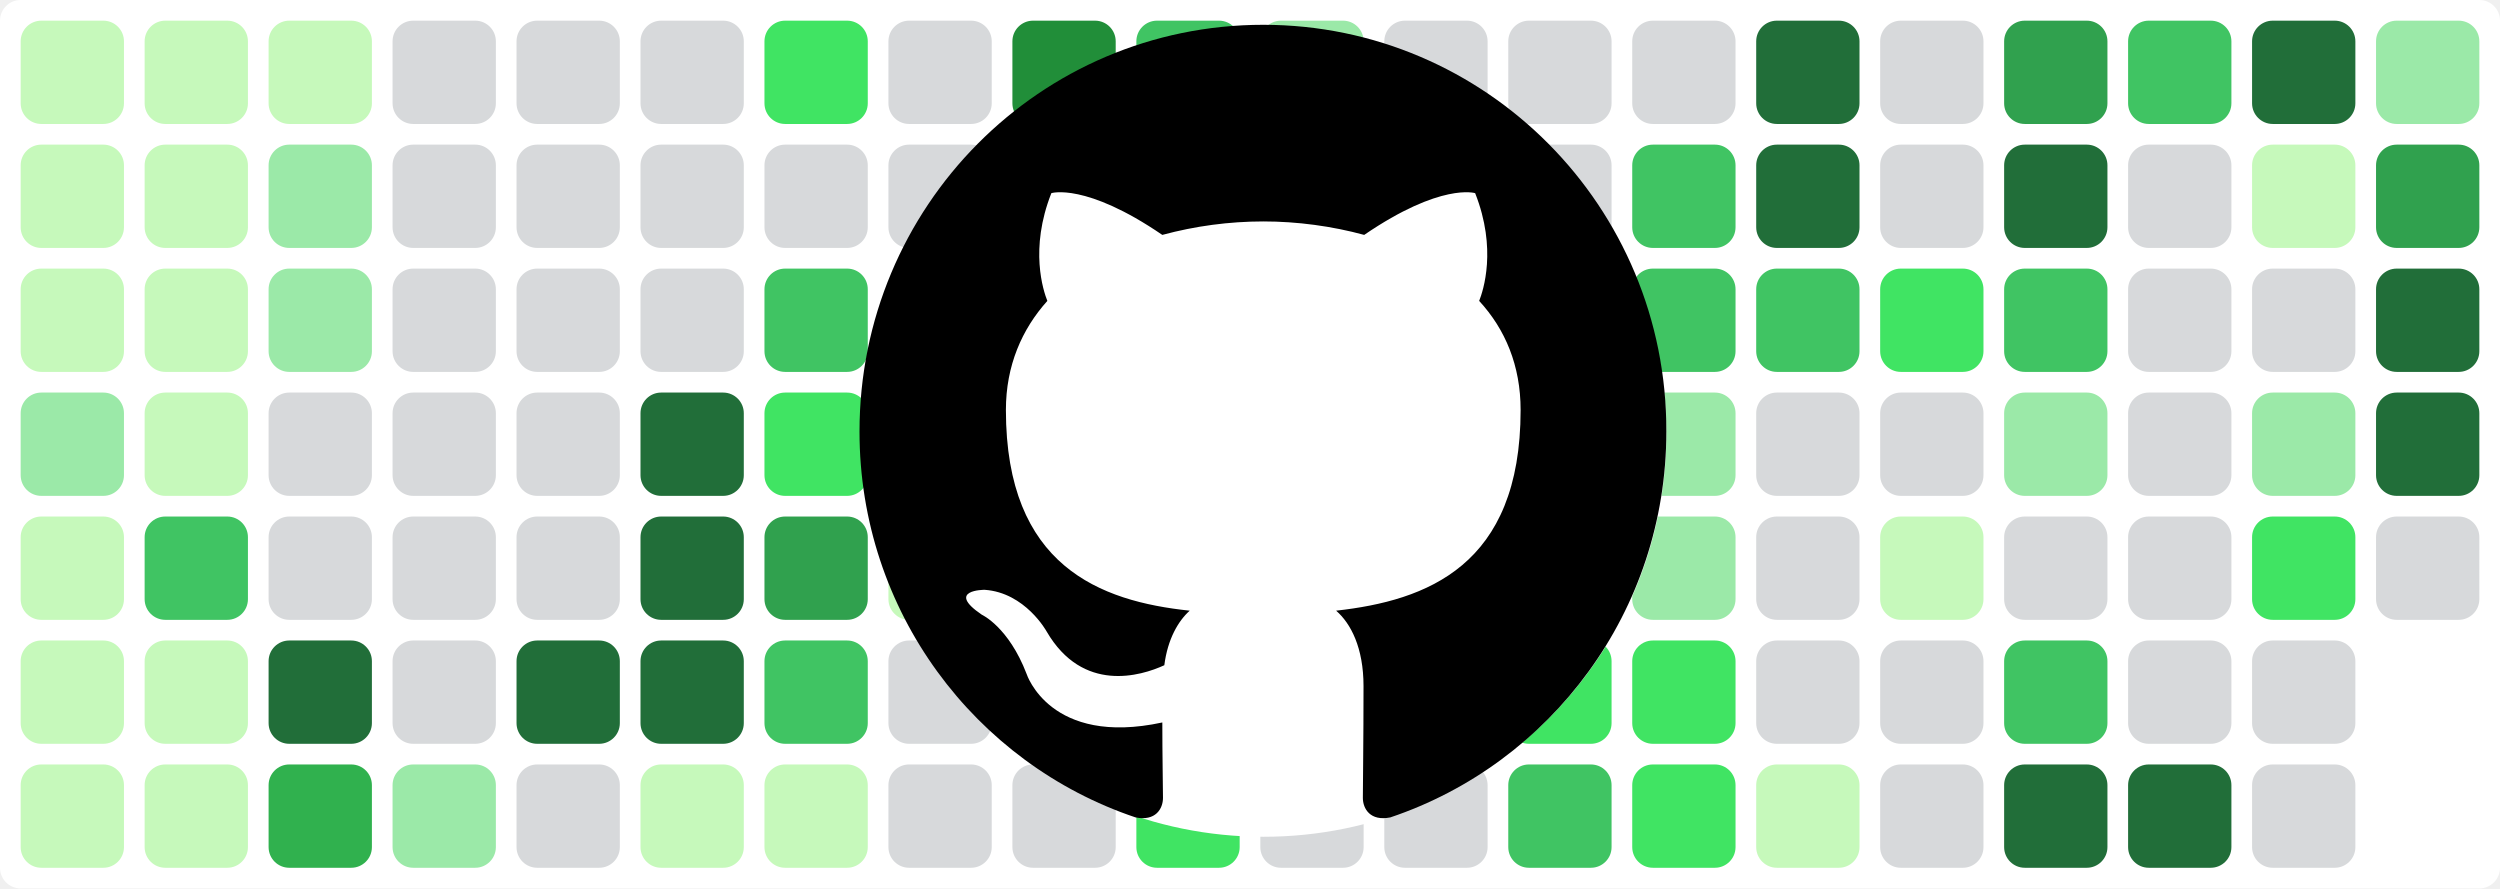
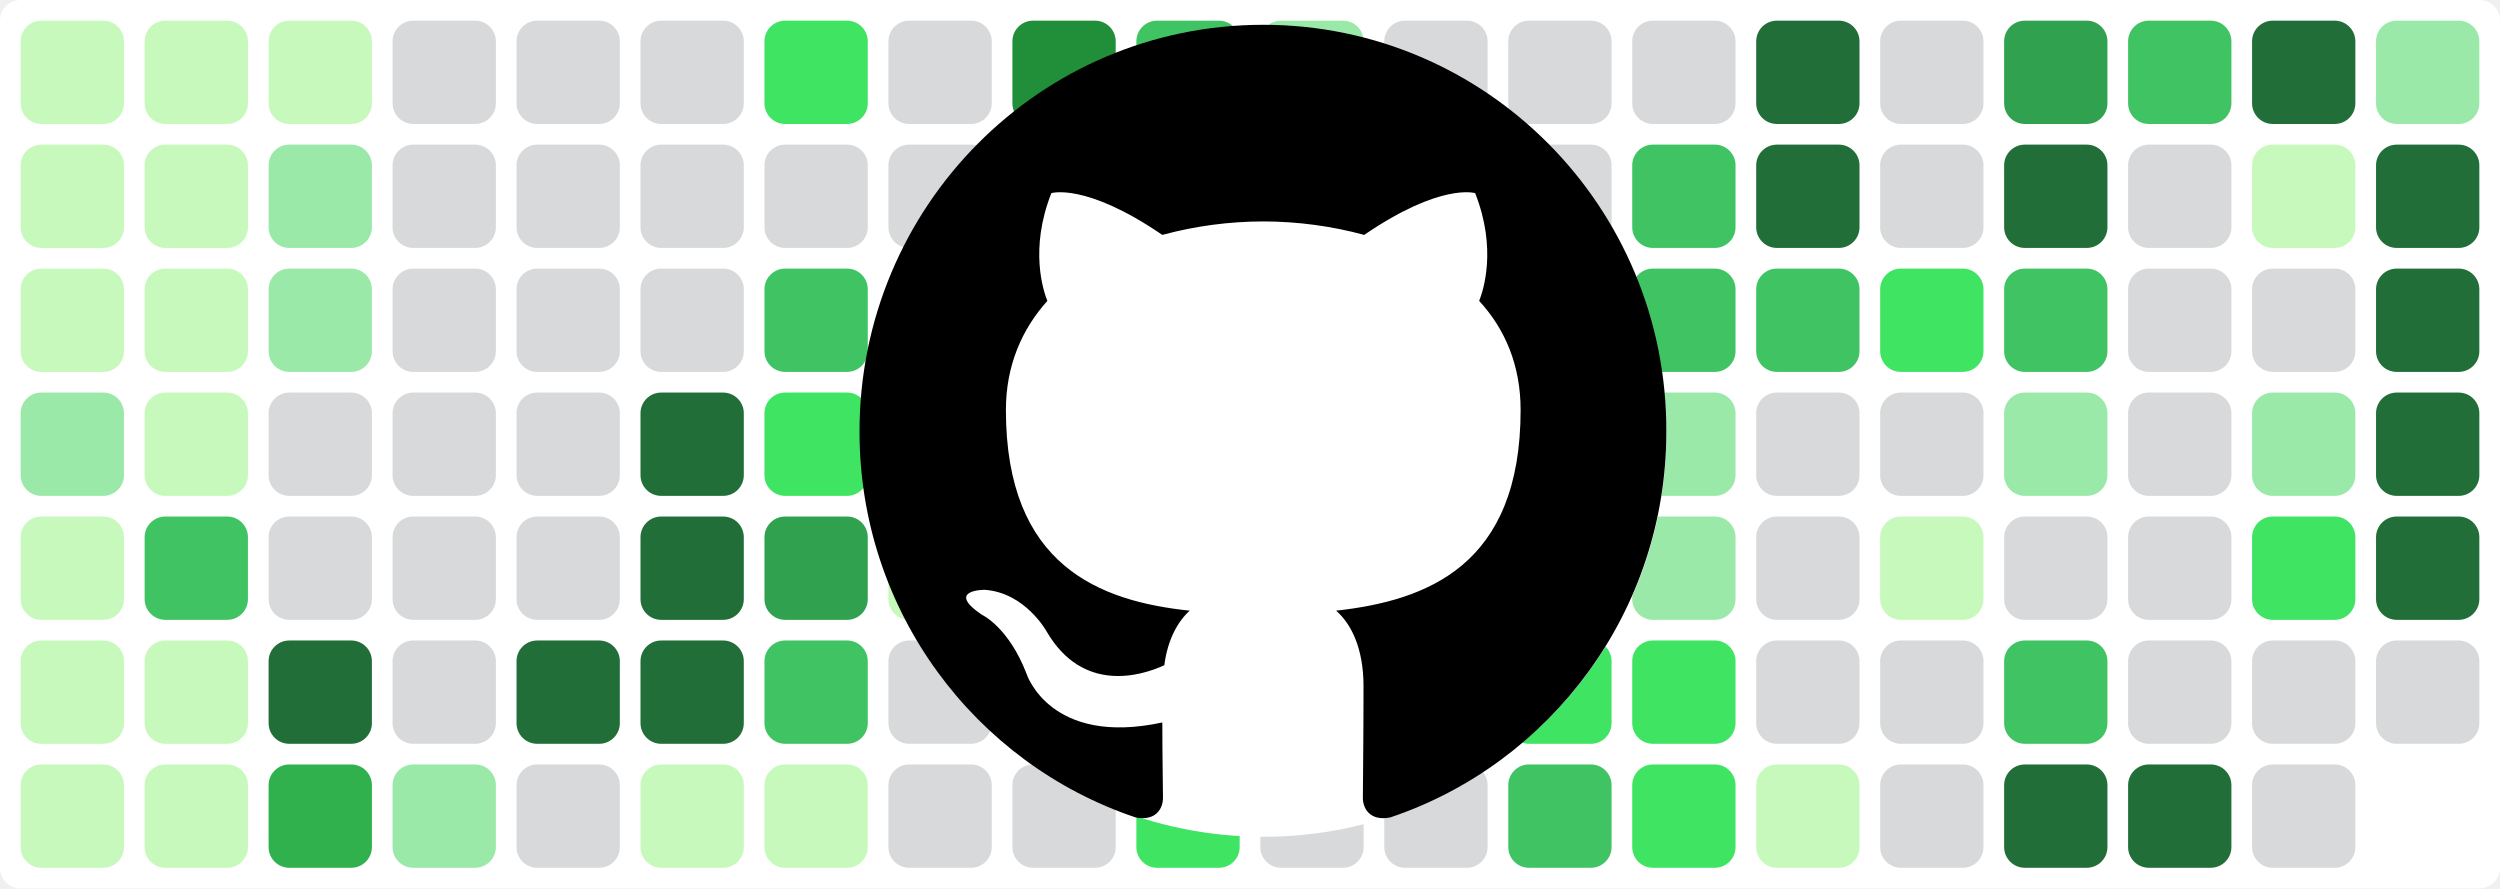
<svg xmlns="http://www.w3.org/2000/svg" baseProfile="tiny" height="100%" version="1.2" viewBox="0,0,242,86" width="100%">
  <defs />
  <rect fill="#ffffff" height="86" rx="2" ry="2" width="242" x="0" y="0" />
  <rect fill="#c6f9bb" height="10" rx="2" ry="2" width="10" x="2" y="2" />
  <rect fill="#c6f9bb" height="10" rx="2" ry="2" width="10" x="2" y="14" />
  <rect fill="#c6f9bb" height="10" rx="2" ry="2" width="10" x="2" y="26" />
  <rect fill="#9be9a8" height="10" rx="2" ry="2" width="10" x="2" y="38" />
  <rect fill="#c6f9bb" height="10" rx="2" ry="2" width="10" x="2" y="50" />
  <rect fill="#c6f9bb" height="10" rx="2" ry="2" width="10" x="2" y="62" />
  <rect fill="#c6f9bb" height="10" rx="2" ry="2" width="10" x="2" y="74" />
  <rect fill="#c6f9bb" height="10" rx="2" ry="2" width="10" x="14" y="2" />
  <rect fill="#c6f9bb" height="10" rx="2" ry="2" width="10" x="14" y="14" />
  <rect fill="#c6f9bb" height="10" rx="2" ry="2" width="10" x="14" y="26" />
  <rect fill="#c6f9bb" height="10" rx="2" ry="2" width="10" x="14" y="38" />
  <rect fill="#40c463" height="10" rx="2" ry="2" width="10" x="14" y="50" />
  <rect fill="#c6f9bb" height="10" rx="2" ry="2" width="10" x="14" y="62" />
  <rect fill="#c6f9bb" height="10" rx="2" ry="2" width="10" x="14" y="74" />
  <rect fill="#c6f9bb" height="10" rx="2" ry="2" width="10" x="26" y="2" />
  <rect fill="#9be9a8" height="10" rx="2" ry="2" width="10" x="26" y="14" />
  <rect fill="#9be9a8" height="10" rx="2" ry="2" width="10" x="26" y="26" />
  <rect fill="#d7d9db" height="10" rx="2" ry="2" width="10" x="26" y="38" />
  <rect fill="#d7d9db" height="10" rx="2" ry="2" width="10" x="26" y="50" />
  <rect fill="#216e39" height="10" rx="2" ry="2" width="10" x="26" y="62" />
  <rect fill="#30b14e" height="10" rx="2" ry="2" width="10" x="26" y="74" />
  <rect fill="#d7d9db" height="10" rx="2" ry="2" width="10" x="38" y="2" />
  <rect fill="#d7d9db" height="10" rx="2" ry="2" width="10" x="38" y="14" />
  <rect fill="#d7d9db" height="10" rx="2" ry="2" width="10" x="38" y="26" />
  <rect fill="#d7d9db" height="10" rx="2" ry="2" width="10" x="38" y="38" />
  <rect fill="#d7d9db" height="10" rx="2" ry="2" width="10" x="38" y="50" />
  <rect fill="#d7d9db" height="10" rx="2" ry="2" width="10" x="38" y="62" />
  <rect fill="#9be9a8" height="10" rx="2" ry="2" width="10" x="38" y="74" />
  <rect fill="#d7d9db" height="10" rx="2" ry="2" width="10" x="50" y="2" />
  <rect fill="#d7d9db" height="10" rx="2" ry="2" width="10" x="50" y="14" />
  <rect fill="#d7d9db" height="10" rx="2" ry="2" width="10" x="50" y="26" />
  <rect fill="#d7d9db" height="10" rx="2" ry="2" width="10" x="50" y="38" />
  <rect fill="#d7d9db" height="10" rx="2" ry="2" width="10" x="50" y="50" />
  <rect fill="#216e39" height="10" rx="2" ry="2" width="10" x="50" y="62" />
  <rect fill="#d7d9db" height="10" rx="2" ry="2" width="10" x="50" y="74" />
  <rect fill="#d7d9db" height="10" rx="2" ry="2" width="10" x="62" y="2" />
  <rect fill="#d7d9db" height="10" rx="2" ry="2" width="10" x="62" y="14" />
  <rect fill="#d7d9db" height="10" rx="2" ry="2" width="10" x="62" y="26" />
  <rect fill="#216e39" height="10" rx="2" ry="2" width="10" x="62" y="38" />
  <rect fill="#216e39" height="10" rx="2" ry="2" width="10" x="62" y="50" />
  <rect fill="#216e39" height="10" rx="2" ry="2" width="10" x="62" y="62" />
  <rect fill="#c6f9bb" height="10" rx="2" ry="2" width="10" x="62" y="74" />
  <rect fill="#40e463" height="10" rx="2" ry="2" width="10" x="74" y="2" />
  <rect fill="#d7d9db" height="10" rx="2" ry="2" width="10" x="74" y="14" />
  <rect fill="#40c463" height="10" rx="2" ry="2" width="10" x="74" y="26" />
  <rect fill="#40e463" height="10" rx="2" ry="2" width="10" x="74" y="38" />
  <rect fill="#30a14e" height="10" rx="2" ry="2" width="10" x="74" y="50" />
  <rect fill="#40c463" height="10" rx="2" ry="2" width="10" x="74" y="62" />
  <rect fill="#c6f9bb" height="10" rx="2" ry="2" width="10" x="74" y="74" />
  <rect fill="#d7d9db" height="10" rx="2" ry="2" width="10" x="86" y="2" />
  <rect fill="#d7d9db" height="10" rx="2" ry="2" width="10" x="86" y="14" />
  <rect fill="#d7d9db" height="10" rx="2" ry="2" width="10" x="86" y="26" />
  <rect fill="#d7d9db" height="10" rx="2" ry="2" width="10" x="86" y="38" />
  <rect fill="#c6f9bb" height="10" rx="2" ry="2" width="10" x="86" y="50" />
  <rect fill="#d7d9db" height="10" rx="2" ry="2" width="10" x="86" y="62" />
  <rect fill="#d7d9db" height="10" rx="2" ry="2" width="10" x="86" y="74" />
  <rect fill="#218e39" height="10" rx="2" ry="2" width="10" x="98" y="2" />
  <rect fill="#d7d9db" height="10" rx="2" ry="2" width="10" x="98" y="14" />
  <rect fill="#40c463" height="10" rx="2" ry="2" width="10" x="98" y="26" />
  <rect fill="#c6f9bb" height="10" rx="2" ry="2" width="10" x="98" y="38" />
  <rect fill="#40e463" height="10" rx="2" ry="2" width="10" x="98" y="50" />
  <rect fill="#d7d9db" height="10" rx="2" ry="2" width="10" x="98" y="62" />
  <rect fill="#d7d9db" height="10" rx="2" ry="2" width="10" x="98" y="74" />
  <rect fill="#40c463" height="10" rx="2" ry="2" width="10" x="110" y="2" />
  <rect fill="#9be9a8" height="10" rx="2" ry="2" width="10" x="110" y="14" />
  <rect fill="#d7d9db" height="10" rx="2" ry="2" width="10" x="110" y="26" />
  <rect fill="#d7d9db" height="10" rx="2" ry="2" width="10" x="110" y="38" />
  <rect fill="#d7d9db" height="10" rx="2" ry="2" width="10" x="110" y="50" />
  <rect fill="#40e463" height="10" rx="2" ry="2" width="10" x="110" y="62" />
  <rect fill="#40e463" height="10" rx="2" ry="2" width="10" x="110" y="74" />
  <rect fill="#9be9a8" height="10" rx="2" ry="2" width="10" x="122" y="2" />
  <rect fill="#9be9a8" height="10" rx="2" ry="2" width="10" x="122" y="14" />
  <rect fill="#d7d9db" height="10" rx="2" ry="2" width="10" x="122" y="26" />
  <rect fill="#40e463" height="10" rx="2" ry="2" width="10" x="122" y="38" />
  <rect fill="#c6f9bb" height="10" rx="2" ry="2" width="10" x="122" y="50" />
  <rect fill="#216e39" height="10" rx="2" ry="2" width="10" x="122" y="62" />
  <rect fill="#d7d9db" height="10" rx="2" ry="2" width="10" x="122" y="74" />
  <rect fill="#d7d9db" height="10" rx="2" ry="2" width="10" x="134" y="2" />
  <rect fill="#d7d9db" height="10" rx="2" ry="2" width="10" x="134" y="14" />
  <rect fill="#d7d9db" height="10" rx="2" ry="2" width="10" x="134" y="26" />
  <rect fill="#d7d9db" height="10" rx="2" ry="2" width="10" x="134" y="38" />
  <rect fill="#d7d9db" height="10" rx="2" ry="2" width="10" x="134" y="50" />
  <rect fill="#d7d9db" height="10" rx="2" ry="2" width="10" x="134" y="62" />
  <rect fill="#d7d9db" height="10" rx="2" ry="2" width="10" x="134" y="74" />
  <rect fill="#d7d9db" height="10" rx="2" ry="2" width="10" x="146" y="2" />
  <rect fill="#d7d9db" height="10" rx="2" ry="2" width="10" x="146" y="14" />
  <rect fill="#d7d9db" height="10" rx="2" ry="2" width="10" x="146" y="26" />
  <rect fill="#d7d9db" height="10" rx="2" ry="2" width="10" x="146" y="38" />
  <rect fill="#c6f9bb" height="10" rx="2" ry="2" width="10" x="146" y="50" />
  <rect fill="#40e463" height="10" rx="2" ry="2" width="10" x="146" y="62" />
  <rect fill="#40c463" height="10" rx="2" ry="2" width="10" x="146" y="74" />
  <rect fill="#d7d9db" height="10" rx="2" ry="2" width="10" x="158" y="2" />
  <rect fill="#40c463" height="10" rx="2" ry="2" width="10" x="158" y="14" />
  <rect fill="#40c463" height="10" rx="2" ry="2" width="10" x="158" y="26" />
  <rect fill="#9be9a8" height="10" rx="2" ry="2" width="10" x="158" y="38" />
  <rect fill="#9be9a8" height="10" rx="2" ry="2" width="10" x="158" y="50" />
  <rect fill="#40e463" height="10" rx="2" ry="2" width="10" x="158" y="62" />
  <rect fill="#40e463" height="10" rx="2" ry="2" width="10" x="158" y="74" />
  <rect fill="#216e39" height="10" rx="2" ry="2" width="10" x="170" y="2" />
  <rect fill="#216e39" height="10" rx="2" ry="2" width="10" x="170" y="14" />
  <rect fill="#40c463" height="10" rx="2" ry="2" width="10" x="170" y="26" />
  <rect fill="#d7d9db" height="10" rx="2" ry="2" width="10" x="170" y="38" />
  <rect fill="#d7d9db" height="10" rx="2" ry="2" width="10" x="170" y="50" />
  <rect fill="#d7d9db" height="10" rx="2" ry="2" width="10" x="170" y="62" />
  <rect fill="#c6f9bb" height="10" rx="2" ry="2" width="10" x="170" y="74" />
  <rect fill="#d7d9db" height="10" rx="2" ry="2" width="10" x="182" y="2" />
  <rect fill="#d7d9db" height="10" rx="2" ry="2" width="10" x="182" y="14" />
  <rect fill="#40e463" height="10" rx="2" ry="2" width="10" x="182" y="26" />
  <rect fill="#d7d9db" height="10" rx="2" ry="2" width="10" x="182" y="38" />
  <rect fill="#c6f9bb" height="10" rx="2" ry="2" width="10" x="182" y="50" />
  <rect fill="#d7d9db" height="10" rx="2" ry="2" width="10" x="182" y="62" />
  <rect fill="#d7d9db" height="10" rx="2" ry="2" width="10" x="182" y="74" />
  <rect fill="#30a14e" height="10" rx="2" ry="2" width="10" x="194" y="2" />
  <rect fill="#216e39" height="10" rx="2" ry="2" width="10" x="194" y="14" />
  <rect fill="#40c463" height="10" rx="2" ry="2" width="10" x="194" y="26" />
  <rect fill="#9be9a8" height="10" rx="2" ry="2" width="10" x="194" y="38" />
  <rect fill="#d7d9db" height="10" rx="2" ry="2" width="10" x="194" y="50" />
  <rect fill="#40c463" height="10" rx="2" ry="2" width="10" x="194" y="62" />
  <rect fill="#216e39" height="10" rx="2" ry="2" width="10" x="194" y="74" />
  <rect fill="#40c463" height="10" rx="2" ry="2" width="10" x="206" y="2" />
  <rect fill="#d7d9db" height="10" rx="2" ry="2" width="10" x="206" y="14" />
  <rect fill="#d7d9db" height="10" rx="2" ry="2" width="10" x="206" y="26" />
  <rect fill="#d7d9db" height="10" rx="2" ry="2" width="10" x="206" y="38" />
  <rect fill="#d7d9db" height="10" rx="2" ry="2" width="10" x="206" y="50" />
  <rect fill="#d7d9db" height="10" rx="2" ry="2" width="10" x="206" y="62" />
  <rect fill="#216e39" height="10" rx="2" ry="2" width="10" x="206" y="74" />
  <rect fill="#216e39" height="10" rx="2" ry="2" width="10" x="218" y="2" />
  <rect fill="#c6f9bb" height="10" rx="2" ry="2" width="10" x="218" y="14" />
  <rect fill="#d7d9db" height="10" rx="2" ry="2" width="10" x="218" y="26" />
  <rect fill="#9be9a8" height="10" rx="2" ry="2" width="10" x="218" y="38" />
  <rect fill="#40e463" height="10" rx="2" ry="2" width="10" x="218" y="50" />
  <rect fill="#d7d9db" height="10" rx="2" ry="2" width="10" x="218" y="62" />
  <rect fill="#d7d9db" height="10" rx="2" ry="2" width="10" x="218" y="74" />
  <rect fill="#9be9a8" height="10" rx="2" ry="2" width="10" x="230" y="2" />
-   <rect fill="#30a14e" height="10" rx="2" ry="2" width="10" x="230" y="14" />
+   <rect fill="#216e39" height="10" rx="2" ry="2" width="10" x="230" y="14" />
  <rect fill="#216e39" height="10" rx="2" ry="2" width="10" x="230" y="26" />
  <rect fill="#216e39" height="10" rx="2" ry="2" width="10" x="230" y="38" />
-   <rect fill="#d7d9db" height="10" rx="2" ry="2" width="10" x="230" y="50" />
+   <rect fill="#216e39" height="10" rx="2" ry="2" width="10" x="230" y="50" />
+   <rect fill="#d7d9db" height="10" rx="2" ry="2" width="10" x="230" y="62" />
  <circle cx="122.3" cy="42" fill="#ffffff" r="39" />
  <path fill-rule="evenodd" clip-rule="evenodd" transform="scale(0.8, 0.8) translate(104, 3)" d="M48.854 0C21.839 0 0 22 0 49.217c0 21.756 13.993 40.172 33.405 46.69 2.427.49 3.316-1.059 3.316-2.362 0-1.141-.08-5.052-.08-9.127-13.59 2.934-16.42-5.867-16.42-5.867-2.184-5.704-5.42-7.17-5.42-7.17-4.448-3.015.324-3.015.324-3.015 4.934.326 7.523 5.052 7.523 5.052 4.367 7.496 11.404 5.378 14.235 4.074.404-3.178 1.699-5.378 3.074-6.6-10.839-1.141-22.243-5.378-22.243-24.283 0-5.378 1.94-9.778 5.014-13.2-.485-1.222-2.184-6.275.486-13.038 0 0 4.125-1.304 13.426 5.052a46.97 46.97 0 0 1 12.214-1.63c4.125 0 8.33.571 12.213 1.63 9.302-6.356 13.427-5.052 13.427-5.052 2.67 6.763.97 11.816.485 13.038 3.155 3.422 5.015 7.822 5.015 13.2 0 18.905-11.404 23.06-22.324 24.283 1.78 1.548 3.316 4.481 3.316 9.126 0 6.6-.08 11.897-.08 13.526 0 1.304.89 2.853 3.316 2.364 19.412-6.52 33.405-24.935 33.405-46.691C97.707 22 75.788 0 48.854 0z" fill="#000000" />
</svg>
